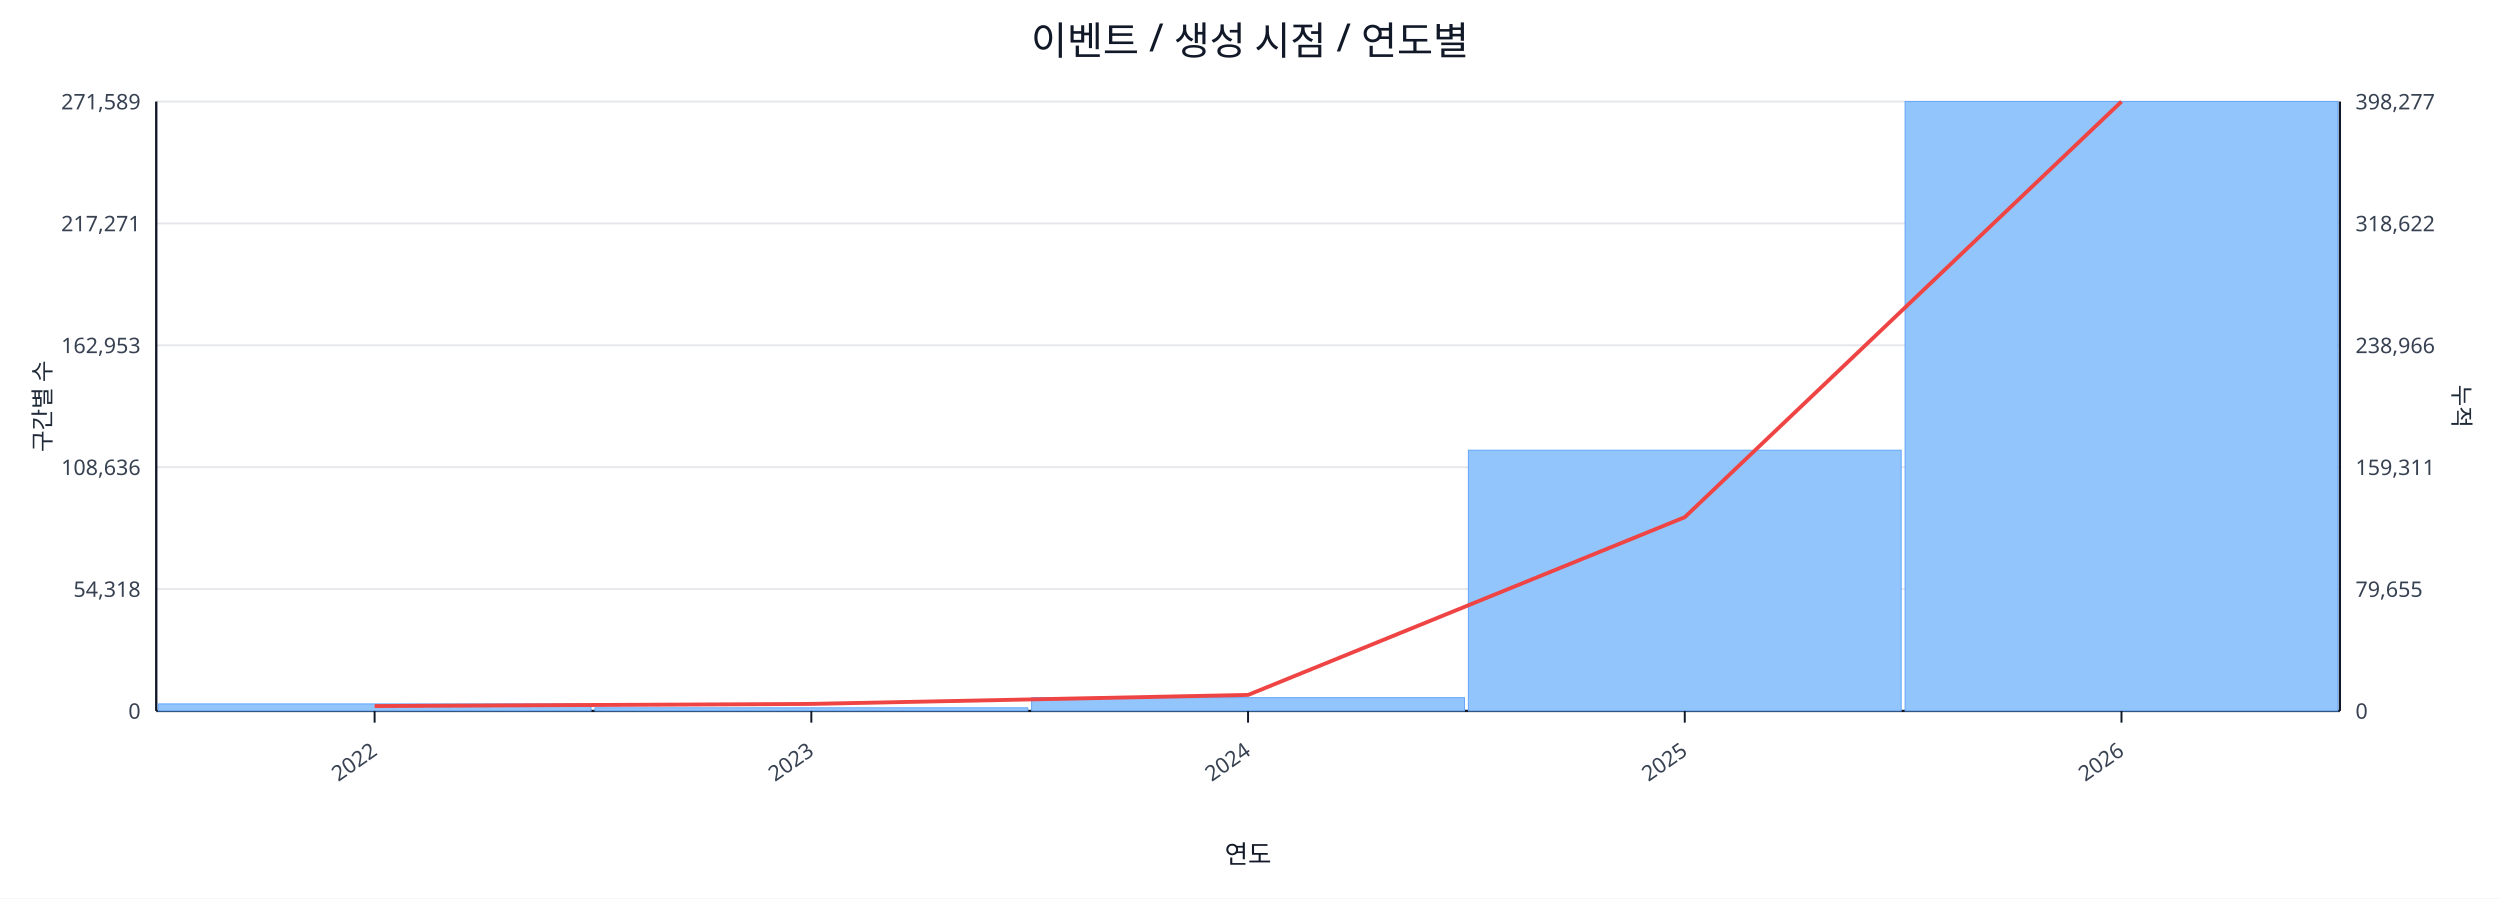
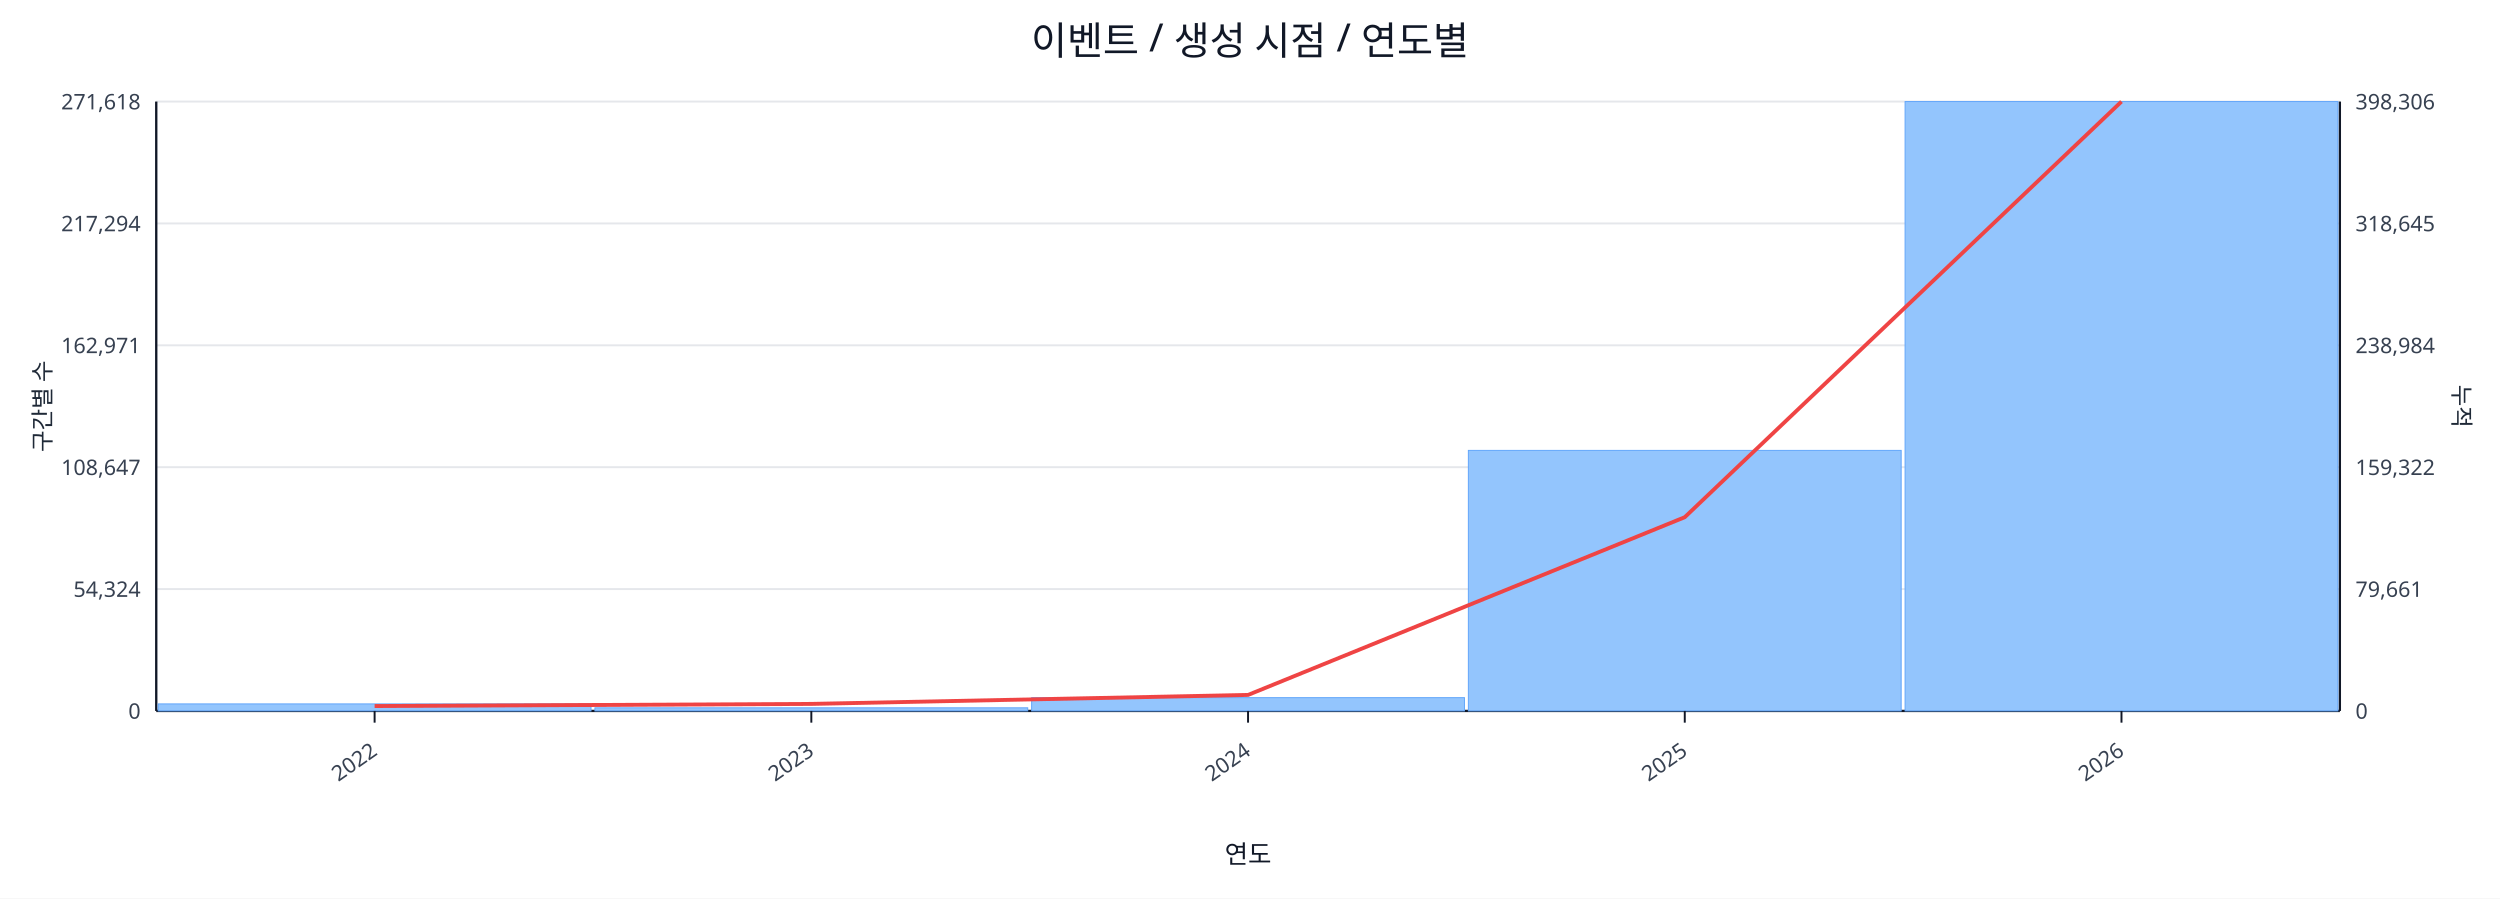
<svg xmlns="http://www.w3.org/2000/svg" width="1280" height="460" viewBox="0 0 1280 460">
  <rect x="0" y="0" width="100%" height="100%" fill="#ffffff" />
  <text x="640.0" y="28" font-size="20" text-anchor="middle" font-family="sans-serif" fill="#111827">이벤트 / 생성 시점 / 연도별</text>
  <line x1="80.0" y1="52.0" x2="1198.0" y2="52.0" stroke="#e5e7eb" stroke-width="1" />
-   <text x="72.0" y="56.0" font-size="11" text-anchor="end" font-family="sans-serif" fill="#374151">271,589</text>
-   <text x="1206.0" y="56.0" font-size="11" text-anchor="start" font-family="sans-serif" fill="#374151">398,277</text>
+   <text x="72.0" y="56.0" font-size="11" text-anchor="end" font-family="sans-serif" fill="#374151">271,618</text>
+   <text x="1206.0" y="56.0" font-size="11" text-anchor="start" font-family="sans-serif" fill="#374151">398,306</text>
  <line x1="80.0" y1="114.4" x2="1198.0" y2="114.4" stroke="#e5e7eb" stroke-width="1" />
-   <text x="72.0" y="118.4" font-size="11" text-anchor="end" font-family="sans-serif" fill="#374151">217,271</text>
-   <text x="1206.0" y="118.4" font-size="11" text-anchor="start" font-family="sans-serif" fill="#374151">318,622</text>
+   <text x="72.0" y="118.4" font-size="11" text-anchor="end" font-family="sans-serif" fill="#374151">217,294</text>
+   <text x="1206.0" y="118.4" font-size="11" text-anchor="start" font-family="sans-serif" fill="#374151">318,645</text>
  <line x1="80.0" y1="176.8" x2="1198.0" y2="176.8" stroke="#e5e7eb" stroke-width="1" />
-   <text x="72.0" y="180.8" font-size="11" text-anchor="end" font-family="sans-serif" fill="#374151">162,953</text>
-   <text x="1206.0" y="180.8" font-size="11" text-anchor="start" font-family="sans-serif" fill="#374151">238,966</text>
+   <text x="72.0" y="180.8" font-size="11" text-anchor="end" font-family="sans-serif" fill="#374151">162,971</text>
+   <text x="1206.0" y="180.8" font-size="11" text-anchor="start" font-family="sans-serif" fill="#374151">238,984</text>
  <line x1="80.0" y1="239.2" x2="1198.0" y2="239.2" stroke="#e5e7eb" stroke-width="1" />
-   <text x="72.0" y="243.2" font-size="11" text-anchor="end" font-family="sans-serif" fill="#374151">108,636</text>
-   <text x="1206.0" y="243.2" font-size="11" text-anchor="start" font-family="sans-serif" fill="#374151">159,311</text>
+   <text x="72.0" y="243.2" font-size="11" text-anchor="end" font-family="sans-serif" fill="#374151">108,647</text>
+   <text x="1206.0" y="243.2" font-size="11" text-anchor="start" font-family="sans-serif" fill="#374151">159,322</text>
  <line x1="80.0" y1="301.6" x2="1198.0" y2="301.6" stroke="#e5e7eb" stroke-width="1" />
-   <text x="72.0" y="305.6" font-size="11" text-anchor="end" font-family="sans-serif" fill="#374151">54,318</text>
-   <text x="1206.0" y="305.6" font-size="11" text-anchor="start" font-family="sans-serif" fill="#374151">79,655</text>
+   <text x="72.0" y="305.6" font-size="11" text-anchor="end" font-family="sans-serif" fill="#374151">54,324</text>
+   <text x="1206.0" y="305.6" font-size="11" text-anchor="start" font-family="sans-serif" fill="#374151">79,661</text>
  <line x1="80.0" y1="364.0" x2="1198.0" y2="364.0" stroke="#e5e7eb" stroke-width="1" />
  <text x="72.0" y="368.0" font-size="11" text-anchor="end" font-family="sans-serif" fill="#374151">0</text>
  <text x="1206.0" y="368.0" font-size="11" text-anchor="start" font-family="sans-serif" fill="#374151">0</text>
  <line x1="80.0" y1="364.0" x2="1198.0" y2="364.0" stroke="#111827" stroke-width="1.2" />
  <line x1="80.0" y1="52.0" x2="80.0" y2="364.0" stroke="#111827" stroke-width="1.2" />
  <line x1="1198.0" y1="52.0" x2="1198.0" y2="364.0" stroke="#111827" stroke-width="1.2" />
  <rect x="81.0" y="360.4" width="221.6" height="3.6" fill="#93c5fd" stroke="#60a5fa" stroke-width="0.5" />
  <rect x="304.6" y="362.4" width="221.6" height="1.6" fill="#93c5fd" stroke="#60a5fa" stroke-width="0.5" />
  <rect x="528.2" y="357.2" width="221.6" height="6.8" fill="#93c5fd" stroke="#60a5fa" stroke-width="0.5" />
-   <rect x="751.8" y="230.5" width="221.6" height="133.5" fill="#93c5fd" stroke="#60a5fa" stroke-width="0.5" />
+   <rect x="751.8" y="230.6" width="221.6" height="133.4" fill="#93c5fd" stroke="#60a5fa" stroke-width="0.5" />
  <rect x="975.4" y="52.0" width="221.6" height="312.0" fill="#93c5fd" stroke="#60a5fa" stroke-width="0.5" />
  <polyline fill="none" stroke="#ef4444" stroke-width="2" points="191.8,361.5 415.4,360.4 639.0,355.8 862.6,264.8 1086.2,52.0" />
  <line x1="191.8" y1="364.0" x2="191.8" y2="370.0" stroke="#111827" stroke-width="1" />
  <text x="193.8" y="386.0" font-size="11" text-anchor="end" transform="rotate(-35 193.8 386.0)" font-family="sans-serif" fill="#374151">2022</text>
  <line x1="415.4" y1="364.0" x2="415.4" y2="370.0" stroke="#111827" stroke-width="1" />
  <text x="417.4" y="386.0" font-size="11" text-anchor="end" transform="rotate(-35 417.4 386.0)" font-family="sans-serif" fill="#374151">2023</text>
  <line x1="639.0" y1="364.0" x2="639.0" y2="370.0" stroke="#111827" stroke-width="1" />
  <text x="641.0" y="386.0" font-size="11" text-anchor="end" transform="rotate(-35 641.0 386.0)" font-family="sans-serif" fill="#374151">2024</text>
  <line x1="862.6" y1="364.0" x2="862.6" y2="370.0" stroke="#111827" stroke-width="1" />
  <text x="864.6" y="386.0" font-size="11" text-anchor="end" transform="rotate(-35 864.6 386.0)" font-family="sans-serif" fill="#374151">2025</text>
  <line x1="1086.2" y1="364.0" x2="1086.2" y2="370.0" stroke="#111827" stroke-width="1" />
  <text x="1088.2" y="386.0" font-size="11" text-anchor="end" transform="rotate(-35 1088.2 386.0)" font-family="sans-serif" fill="#374151">2026</text>
  <text x="26" y="208.0" font-size="12" transform="rotate(-90 26 208.0)" text-anchor="middle" font-family="sans-serif" fill="#1f2937">구간별 수</text>
  <text x="1256.0" y="208.0" font-size="12" transform="rotate(90 1256.0 208.0)" text-anchor="middle" font-family="sans-serif" fill="#1f2937">누적</text>
  <text x="639.0" y="442.0" font-size="13" text-anchor="middle" font-family="sans-serif" fill="#111827">연도</text>
</svg>
